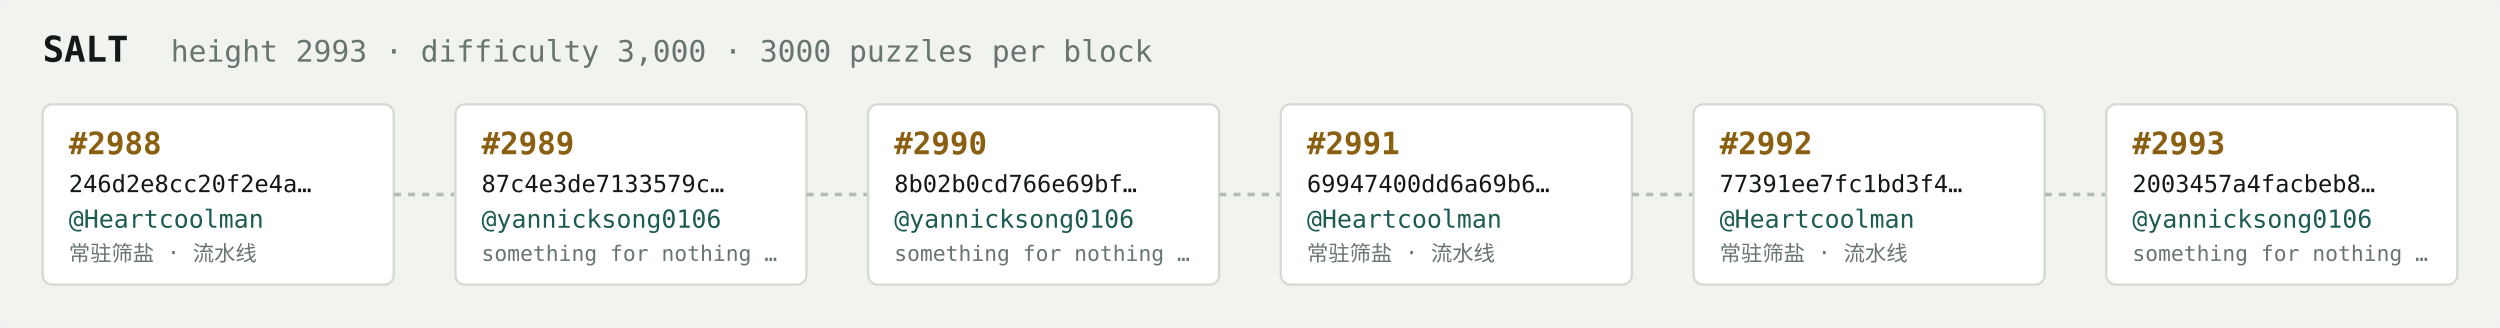
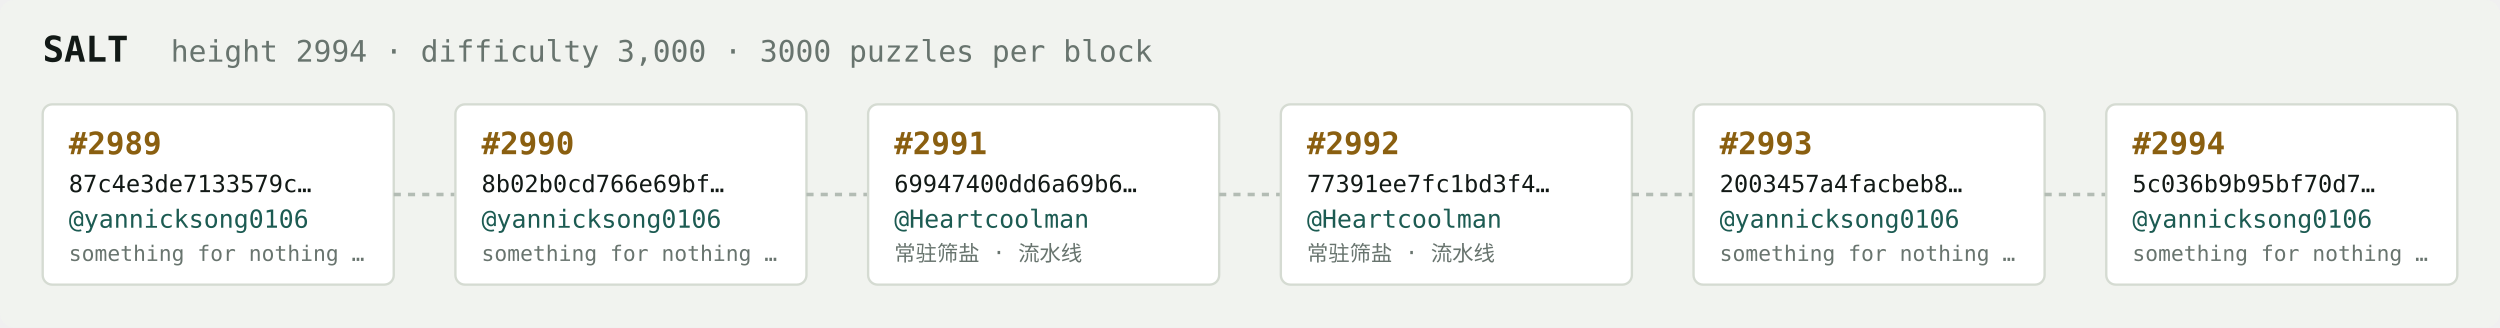
<svg xmlns="http://www.w3.org/2000/svg" width="1054" height="138" viewBox="0 0 1054 138" font-family="ui-monospace,SFMono-Regular,Menlo,monospace">
  <rect fill="#f1f3ef" width="1054" height="138" rx="6" />
  <text x="18" y="26" fill="#121916" font-size="15" font-weight="700">SALT</text>
-   <text x="72" y="26" fill="#68746e" font-size="12.5">height 2993 · difficulty 3,000 · 3000 puzzles per block</text>
+   <text x="72" y="26" fill="#68746e" font-size="12.5">height 2994 · difficulty 3,000 · 3000 puzzles per block</text>
  <rect x="18" y="44" width="148" height="76" rx="4" fill="#ffffff" stroke="#d5dbd2" stroke-width="1" />
-   <text x="29" y="65" fill="#8a5f10" font-size="13" font-weight="700">#2988</text>
-   <text x="29" y="81" fill="#121916" font-size="10">246d2e8cc20f2e4a…</text>
-   <text x="29" y="96" fill="#1c5b52" font-size="10.5">@Heartcoolman</text>
-   <text x="29" y="110" fill="#68746e" font-size="9">常驻筛盐 · 流水线</text>
+   <text x="29" y="65" fill="#8a5f10" font-size="13" font-weight="700">#2989</text>
+   <text x="29" y="81" fill="#121916" font-size="10">87c4e3de7133579c…</text>
+   <text x="29" y="96" fill="#1c5b52" font-size="10.5">@yannicksong0106</text>
+   <text x="29" y="110" fill="#68746e" font-size="9">something for nothing …</text>
  <line x1="166" y1="82.0" x2="192" y2="82.0" stroke="#b3bcb4" stroke-width="1.5" stroke-dasharray="3 3" />
  <rect x="192" y="44" width="148" height="76" rx="4" fill="#ffffff" stroke="#d5dbd2" stroke-width="1" />
-   <text x="203" y="65" fill="#8a5f10" font-size="13" font-weight="700">#2989</text>
-   <text x="203" y="81" fill="#121916" font-size="10">87c4e3de7133579c…</text>
+   <text x="203" y="65" fill="#8a5f10" font-size="13" font-weight="700">#2990</text>
+   <text x="203" y="81" fill="#121916" font-size="10">8b02b0cd766e69bf…</text>
  <text x="203" y="96" fill="#1c5b52" font-size="10.5">@yannicksong0106</text>
  <text x="203" y="110" fill="#68746e" font-size="9">something for nothing …</text>
  <line x1="340" y1="82.0" x2="366" y2="82.0" stroke="#b3bcb4" stroke-width="1.5" stroke-dasharray="3 3" />
  <rect x="366" y="44" width="148" height="76" rx="4" fill="#ffffff" stroke="#d5dbd2" stroke-width="1" />
-   <text x="377" y="65" fill="#8a5f10" font-size="13" font-weight="700">#2990</text>
-   <text x="377" y="81" fill="#121916" font-size="10">8b02b0cd766e69bf…</text>
-   <text x="377" y="96" fill="#1c5b52" font-size="10.5">@yannicksong0106</text>
-   <text x="377" y="110" fill="#68746e" font-size="9">something for nothing …</text>
+   <text x="377" y="65" fill="#8a5f10" font-size="13" font-weight="700">#2991</text>
+   <text x="377" y="81" fill="#121916" font-size="10">69947400dd6a69b6…</text>
+   <text x="377" y="96" fill="#1c5b52" font-size="10.5">@Heartcoolman</text>
+   <text x="377" y="110" fill="#68746e" font-size="9">常驻筛盐 · 流水线</text>
  <line x1="514" y1="82.0" x2="540" y2="82.0" stroke="#b3bcb4" stroke-width="1.5" stroke-dasharray="3 3" />
  <rect x="540" y="44" width="148" height="76" rx="4" fill="#ffffff" stroke="#d5dbd2" stroke-width="1" />
-   <text x="551" y="65" fill="#8a5f10" font-size="13" font-weight="700">#2991</text>
-   <text x="551" y="81" fill="#121916" font-size="10">69947400dd6a69b6…</text>
+   <text x="551" y="65" fill="#8a5f10" font-size="13" font-weight="700">#2992</text>
+   <text x="551" y="81" fill="#121916" font-size="10">77391ee7fc1bd3f4…</text>
  <text x="551" y="96" fill="#1c5b52" font-size="10.5">@Heartcoolman</text>
  <text x="551" y="110" fill="#68746e" font-size="9">常驻筛盐 · 流水线</text>
  <line x1="688" y1="82.0" x2="714" y2="82.0" stroke="#b3bcb4" stroke-width="1.5" stroke-dasharray="3 3" />
  <rect x="714" y="44" width="148" height="76" rx="4" fill="#ffffff" stroke="#d5dbd2" stroke-width="1" />
-   <text x="725" y="65" fill="#8a5f10" font-size="13" font-weight="700">#2992</text>
-   <text x="725" y="81" fill="#121916" font-size="10">77391ee7fc1bd3f4…</text>
-   <text x="725" y="96" fill="#1c5b52" font-size="10.5">@Heartcoolman</text>
-   <text x="725" y="110" fill="#68746e" font-size="9">常驻筛盐 · 流水线</text>
+   <text x="725" y="65" fill="#8a5f10" font-size="13" font-weight="700">#2993</text>
+   <text x="725" y="81" fill="#121916" font-size="10">2003457a4facbeb8…</text>
+   <text x="725" y="96" fill="#1c5b52" font-size="10.5">@yannicksong0106</text>
+   <text x="725" y="110" fill="#68746e" font-size="9">something for nothing …</text>
  <line x1="862" y1="82.0" x2="888" y2="82.0" stroke="#b3bcb4" stroke-width="1.5" stroke-dasharray="3 3" />
  <rect x="888" y="44" width="148" height="76" rx="4" fill="#ffffff" stroke="#d5dbd2" stroke-width="1" />
-   <text x="899" y="65" fill="#8a5f10" font-size="13" font-weight="700">#2993</text>
-   <text x="899" y="81" fill="#121916" font-size="10">2003457a4facbeb8…</text>
+   <text x="899" y="65" fill="#8a5f10" font-size="13" font-weight="700">#2994</text>
+   <text x="899" y="81" fill="#121916" font-size="10">5c036b9b95bf70d7…</text>
  <text x="899" y="96" fill="#1c5b52" font-size="10.5">@yannicksong0106</text>
  <text x="899" y="110" fill="#68746e" font-size="9">something for nothing …</text>
</svg>
